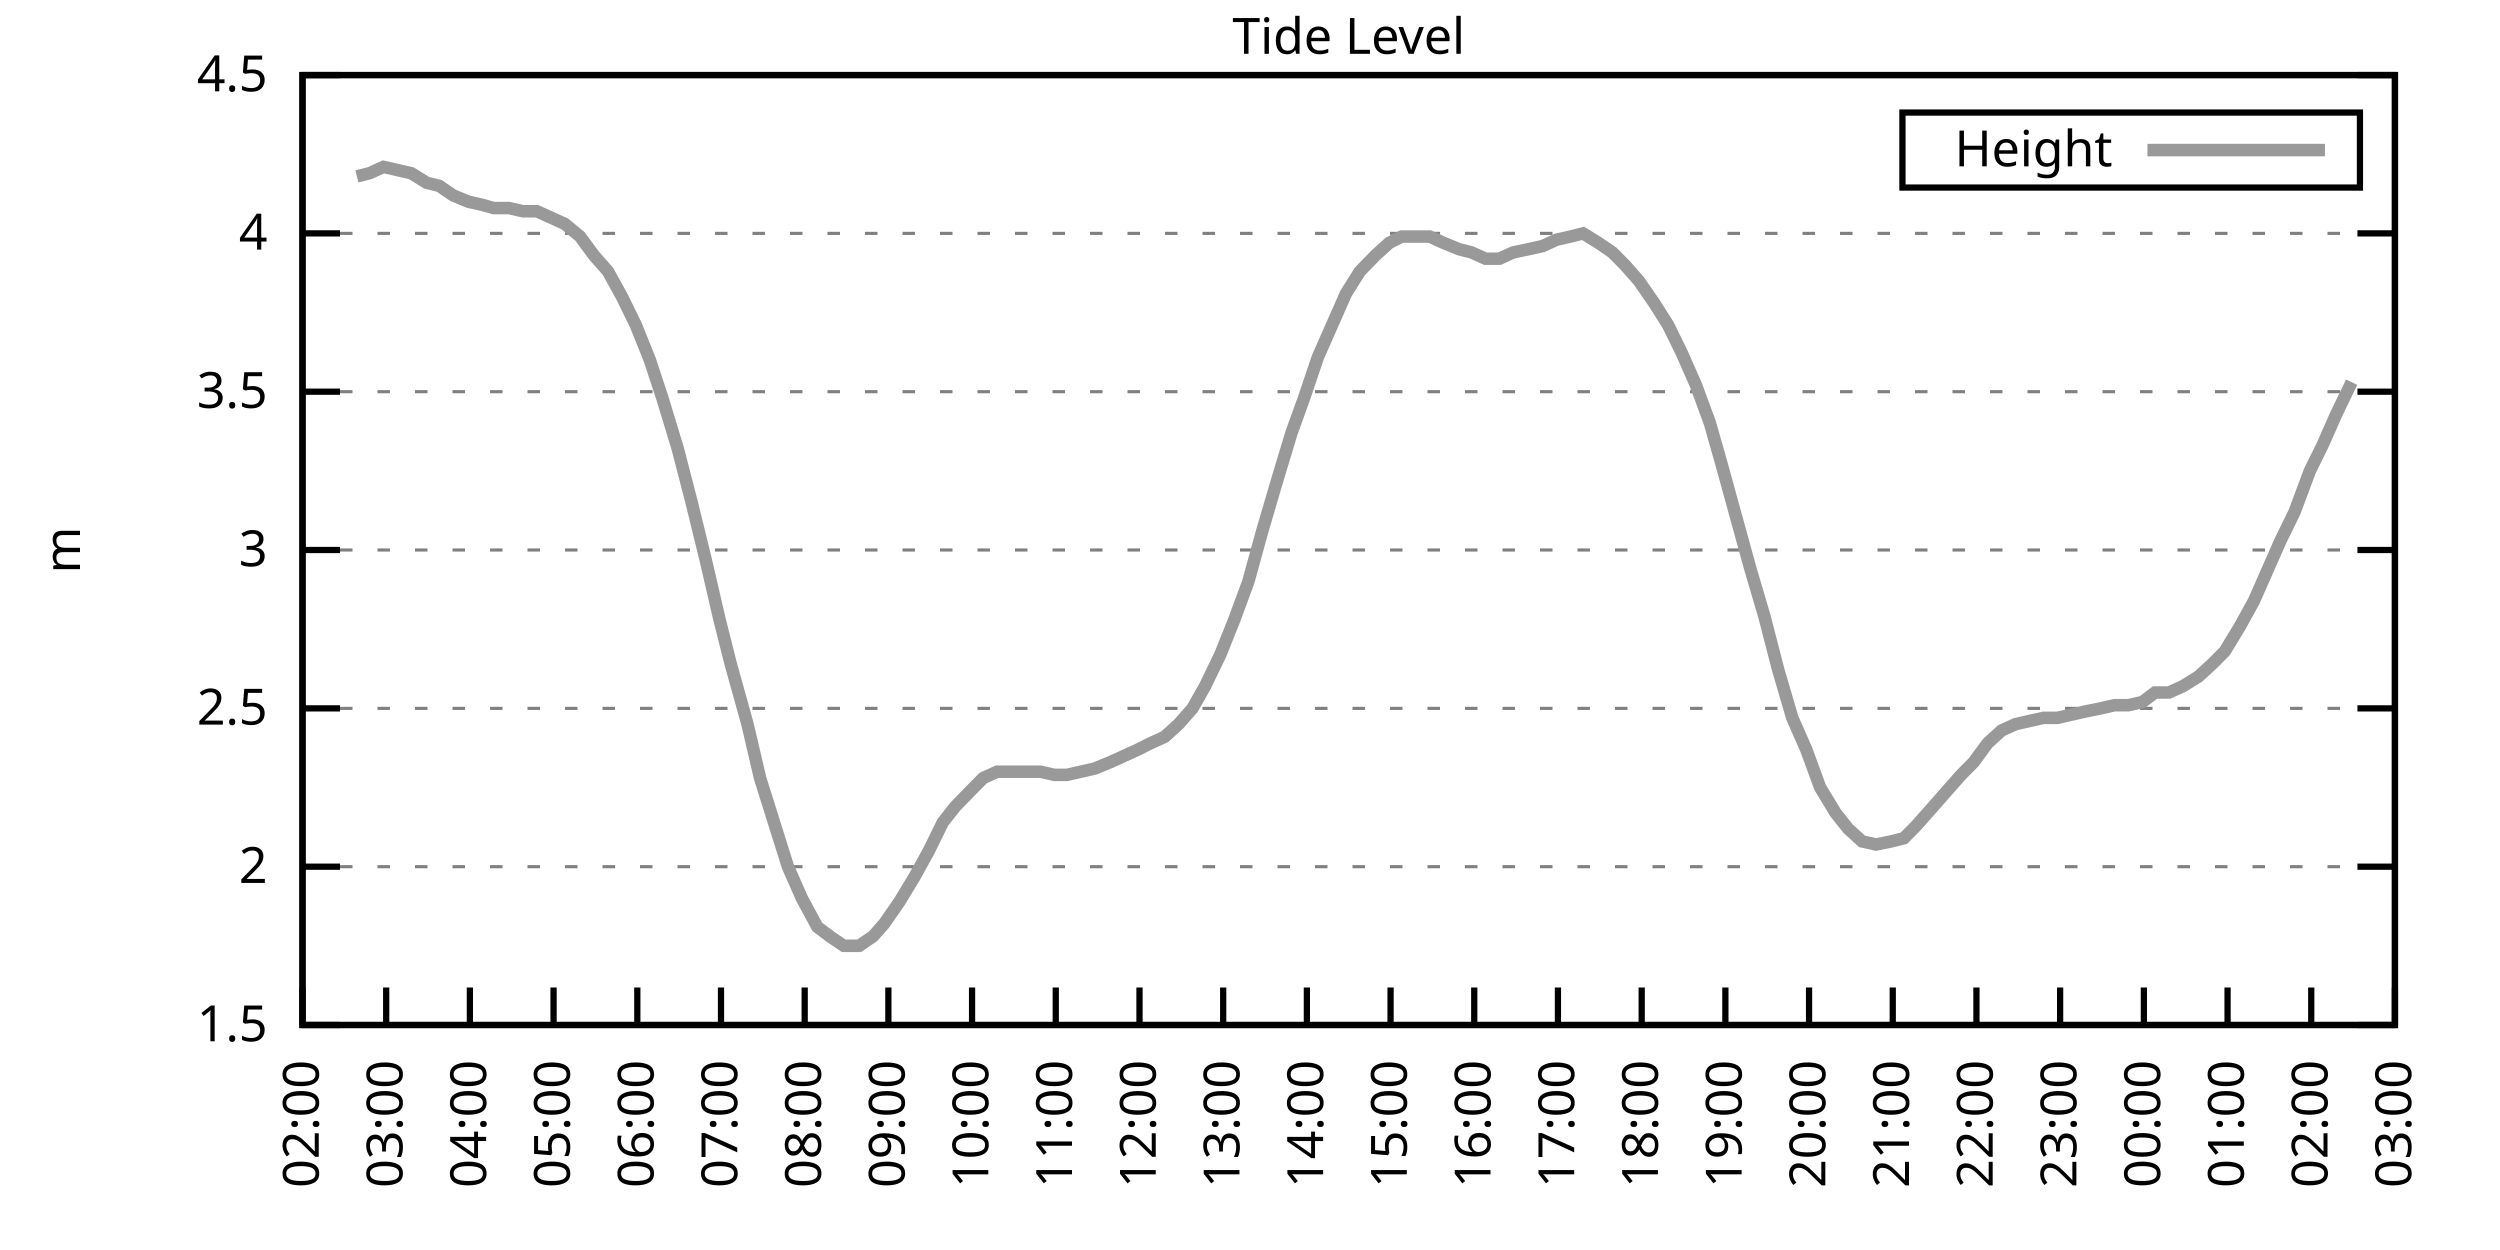
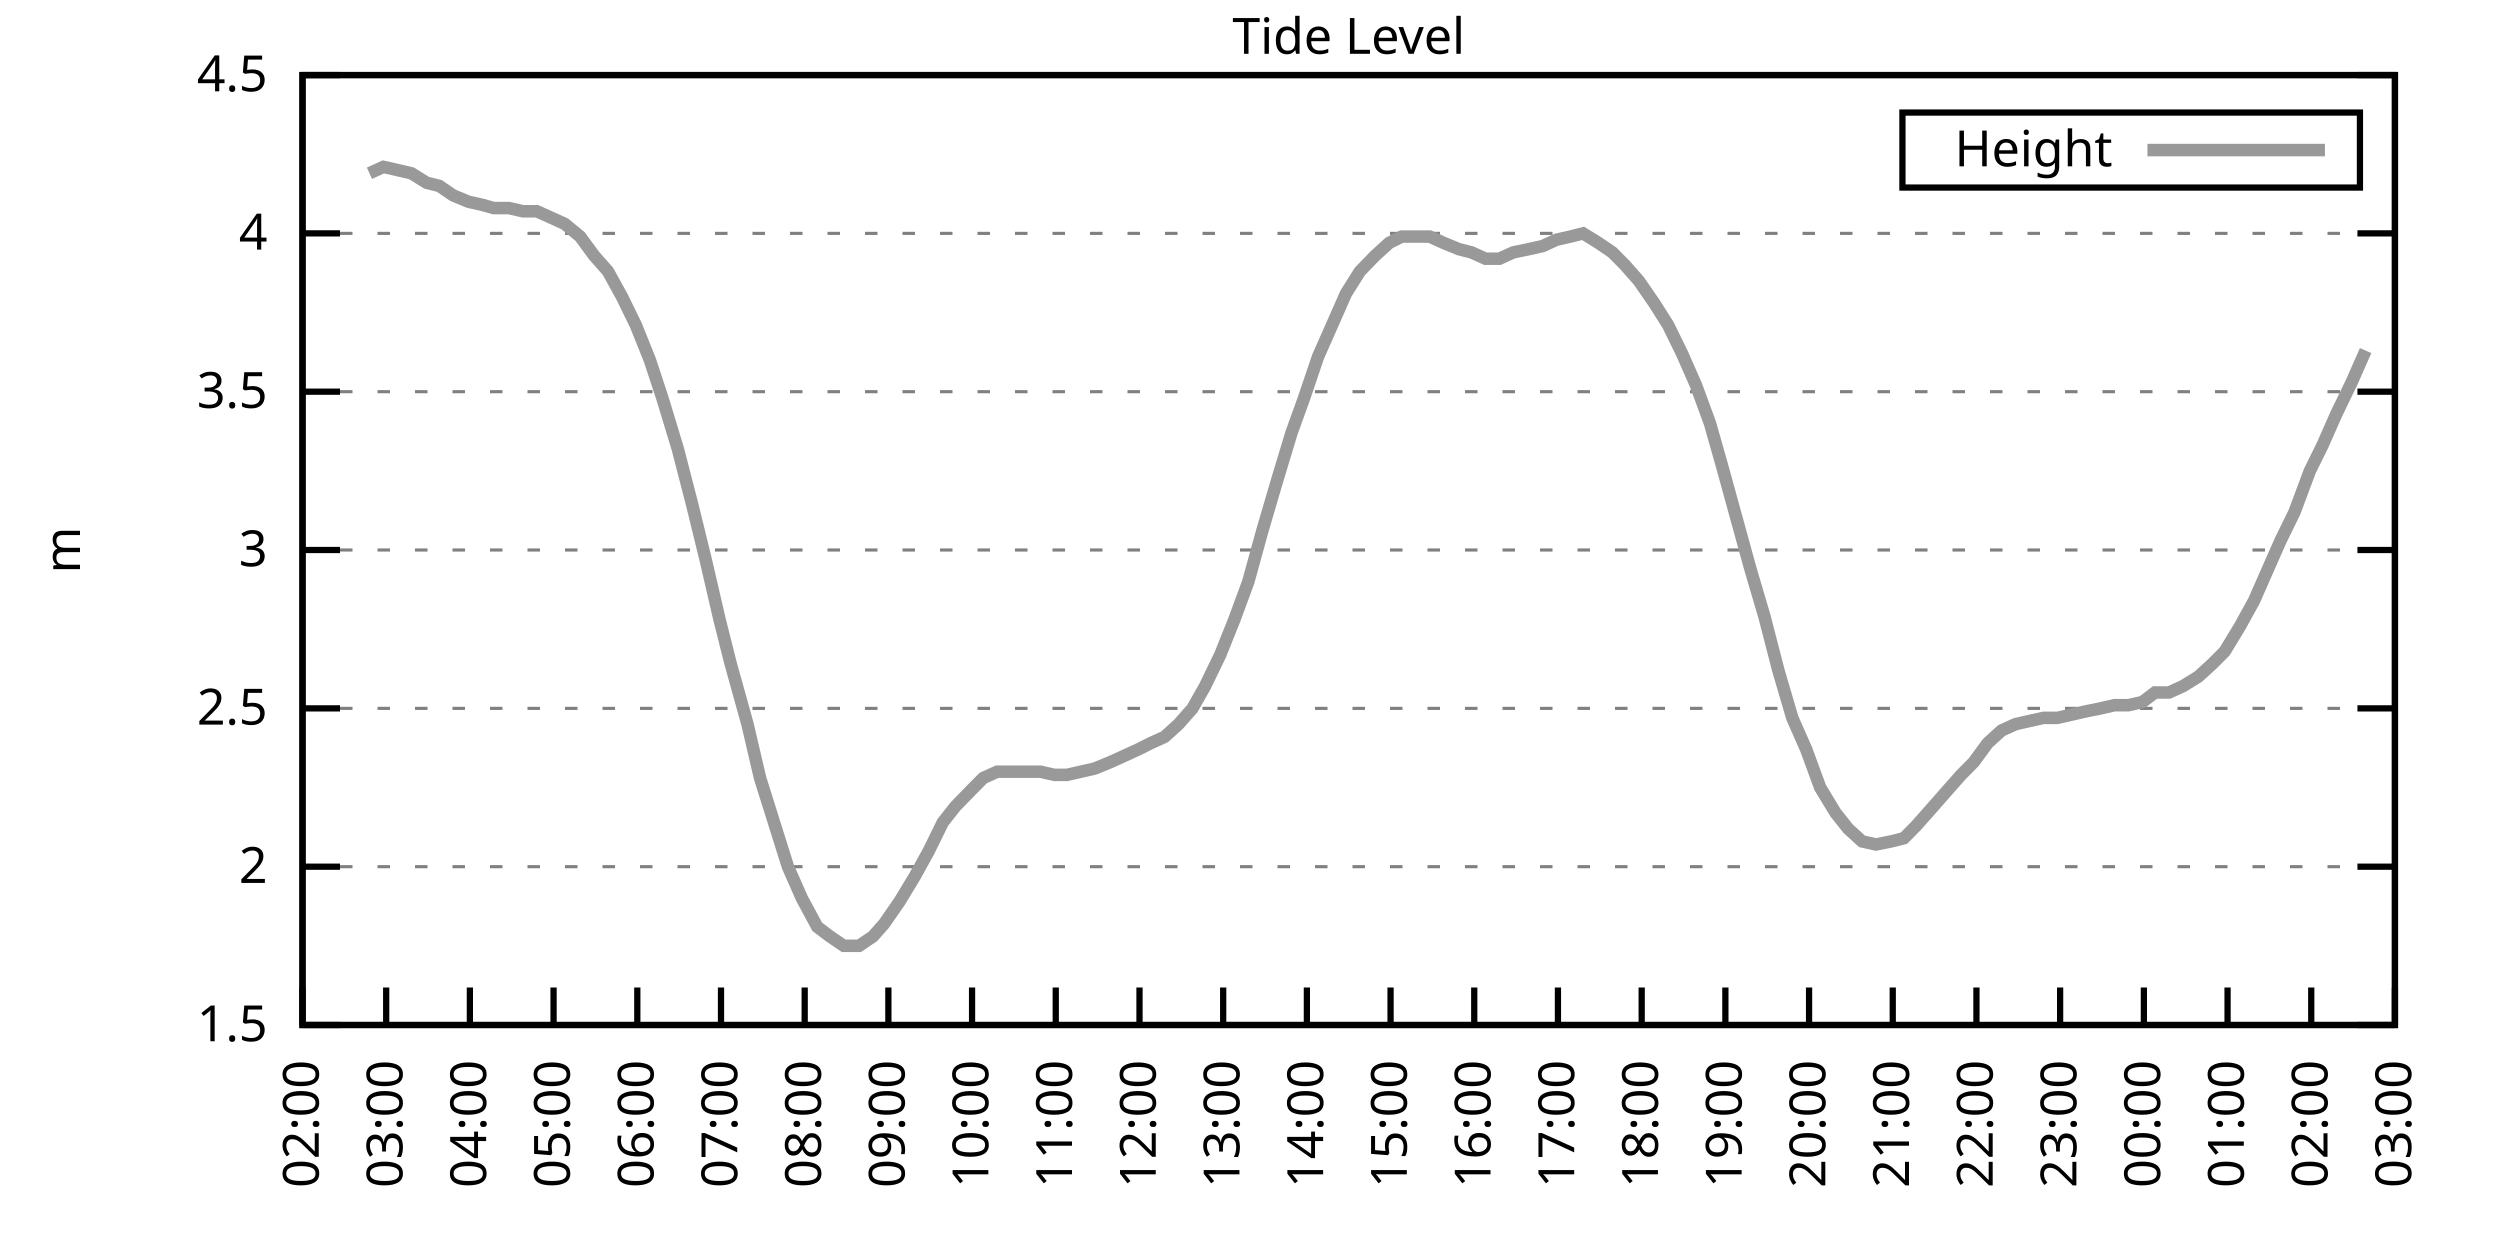
<svg xmlns="http://www.w3.org/2000/svg" xmlns:xlink="http://www.w3.org/1999/xlink" width="400" height="200" viewBox="0 0 400 200">
  <g id="gnuplot_canvas">
    <rect x="0" y="0" width="400" height="200" fill="none" />
    <defs>
      <circle id="gpDot" r="0.5" stroke-width="0.5" stroke="currentColor" />
      <path id="gpPt0" stroke-width="0.333" stroke="currentColor" d="M-1,0 h2 M0,-1 v2" />
      <path id="gpPt1" stroke-width="0.333" stroke="currentColor" d="M-1,-1 L1,1 M1,-1 L-1,1" />
      <path id="gpPt2" stroke-width="0.333" stroke="currentColor" d="M-1,0 L1,0 M0,-1 L0,1 M-1,-1 L1,1 M-1,1 L1,-1" />
      <rect id="gpPt3" stroke-width="0.333" stroke="currentColor" x="-1" y="-1" width="2" height="2" />
      <rect id="gpPt4" stroke-width="0.333" stroke="currentColor" fill="currentColor" x="-1" y="-1" width="2" height="2" />
      <circle id="gpPt5" stroke-width="0.333" stroke="currentColor" cx="0" cy="0" r="1" />
      <use xlink:href="#gpPt5" id="gpPt6" fill="currentColor" stroke="none" />
      <path id="gpPt7" stroke-width="0.333" stroke="currentColor" d="M0,-1.33 L-1.33,0.67 L1.33,0.67 z" />
      <use xlink:href="#gpPt7" id="gpPt8" fill="currentColor" stroke="none" />
      <use xlink:href="#gpPt7" id="gpPt9" stroke="currentColor" transform="rotate(180)" />
      <use xlink:href="#gpPt9" id="gpPt10" fill="currentColor" stroke="none" />
      <use xlink:href="#gpPt3" id="gpPt11" stroke="currentColor" transform="rotate(45)" />
      <use xlink:href="#gpPt11" id="gpPt12" fill="currentColor" stroke="none" />
      <path id="gpPt13" stroke-width="0.333" stroke="currentColor" d="M0,1.330 L1.265,0.411 L0.782,-1.067 L-0.782,-1.076 L-1.265,0.411 z" />
      <use xlink:href="#gpPt13" id="gpPt14" fill="currentColor" stroke="none" />
      <filter id="textbox" filterUnits="objectBoundingBox" x="0" y="0" height="1" width="1">
        <feFlood flood-color="white" flood-opacity="1" result="bgnd" />
        <feComposite in="SourceGraphic" in2="bgnd" operator="atop" />
      </filter>
      <filter id="greybox" filterUnits="objectBoundingBox" x="0" y="0" height="1" width="1">
        <feFlood flood-color="lightgrey" flood-opacity="1" result="grey" />
        <feComposite in="SourceGraphic" in2="grey" operator="atop" />
      </filter>
    </defs>
    <g fill="none" color="white" stroke="currentColor" stroke-width="1.00" stroke-linecap="butt" stroke-linejoin="miter">
</g>
    <g fill="none" color="black" stroke="currentColor" stroke-width="1.00" stroke-linecap="butt" stroke-linejoin="miter">
      <g stroke="none" shape-rendering="crispEdges">
        <polygon fill="rgb(255, 255, 255)" points="48.40,164.00 383.18,164.00 383.18,12.02 48.40,12.02 " />
      </g>
    </g>
    <g fill="none" color="black" stroke="currentColor" stroke-width="1.00" stroke-linecap="butt" stroke-linejoin="miter">
</g>
    <g fill="none" color="black" stroke="black" stroke-width="0.50" stroke-linecap="butt" stroke-linejoin="miter">
</g>
    <g fill="none" color="gray" stroke="currentColor" stroke-width="0.50" stroke-linecap="butt" stroke-linejoin="miter">
      <path stroke="gray" stroke-dasharray="2,4" class="gridline" d="M48.40,164.00 L383.19,164.00  " />
    </g>
    <g fill="none" color="gray" stroke="gray" stroke-width="1.00" stroke-linecap="butt" stroke-linejoin="miter">
</g>
    <g fill="none" color="black" stroke="currentColor" stroke-width="1.00" stroke-linecap="butt" stroke-linejoin="miter">
      <path stroke="black" d="M48.40,164.00 L54.40,164.00 M383.19,164.00 L377.19,164.00  " />
      <g transform="translate(42.80,166.60)" stroke="none" fill="black" font-family="Sans" font-size="8.00" text-anchor="end">
        <text>
          <tspan font-family="Sans"> 1.5</tspan>
        </text>
      </g>
    </g>
    <g fill="none" color="black" stroke="currentColor" stroke-width="1.00" stroke-linecap="butt" stroke-linejoin="miter">
</g>
    <g fill="none" color="black" stroke="black" stroke-width="0.50" stroke-linecap="butt" stroke-linejoin="miter">
</g>
    <g fill="none" color="gray" stroke="currentColor" stroke-width="0.50" stroke-linecap="butt" stroke-linejoin="miter">
      <path stroke="gray" stroke-dasharray="2,4" class="gridline" d="M48.40,138.67 L383.19,138.67  " />
    </g>
    <g fill="none" color="gray" stroke="gray" stroke-width="1.00" stroke-linecap="butt" stroke-linejoin="miter">
</g>
    <g fill="none" color="black" stroke="currentColor" stroke-width="1.00" stroke-linecap="butt" stroke-linejoin="miter">
      <path stroke="black" d="M48.40,138.67 L54.40,138.67 M383.19,138.67 L377.19,138.67  " />
      <g transform="translate(42.80,141.27)" stroke="none" fill="black" font-family="Sans" font-size="8.00" text-anchor="end">
        <text>
          <tspan font-family="Sans"> 2</tspan>
        </text>
      </g>
    </g>
    <g fill="none" color="black" stroke="currentColor" stroke-width="1.00" stroke-linecap="butt" stroke-linejoin="miter">
</g>
    <g fill="none" color="black" stroke="black" stroke-width="0.50" stroke-linecap="butt" stroke-linejoin="miter">
</g>
    <g fill="none" color="gray" stroke="currentColor" stroke-width="0.50" stroke-linecap="butt" stroke-linejoin="miter">
      <path stroke="gray" stroke-dasharray="2,4" class="gridline" d="M48.40,113.34 L383.19,113.34  " />
    </g>
    <g fill="none" color="gray" stroke="gray" stroke-width="1.00" stroke-linecap="butt" stroke-linejoin="miter">
</g>
    <g fill="none" color="black" stroke="currentColor" stroke-width="1.00" stroke-linecap="butt" stroke-linejoin="miter">
      <path stroke="black" d="M48.40,113.34 L54.40,113.34 M383.19,113.34 L377.19,113.34  " />
      <g transform="translate(42.80,115.94)" stroke="none" fill="black" font-family="Sans" font-size="8.00" text-anchor="end">
        <text>
          <tspan font-family="Sans"> 2.5</tspan>
        </text>
      </g>
    </g>
    <g fill="none" color="black" stroke="currentColor" stroke-width="1.00" stroke-linecap="butt" stroke-linejoin="miter">
</g>
    <g fill="none" color="black" stroke="black" stroke-width="0.50" stroke-linecap="butt" stroke-linejoin="miter">
</g>
    <g fill="none" color="gray" stroke="currentColor" stroke-width="0.50" stroke-linecap="butt" stroke-linejoin="miter">
      <path stroke="gray" stroke-dasharray="2,4" class="gridline" d="M48.40,88.00 L383.19,88.00  " />
    </g>
    <g fill="none" color="gray" stroke="gray" stroke-width="1.00" stroke-linecap="butt" stroke-linejoin="miter">
</g>
    <g fill="none" color="black" stroke="currentColor" stroke-width="1.00" stroke-linecap="butt" stroke-linejoin="miter">
      <path stroke="black" d="M48.40,88.00 L54.40,88.00 M383.19,88.00 L377.19,88.00  " />
      <g transform="translate(42.80,90.60)" stroke="none" fill="black" font-family="Sans" font-size="8.00" text-anchor="end">
        <text>
          <tspan font-family="Sans"> 3</tspan>
        </text>
      </g>
    </g>
    <g fill="none" color="black" stroke="currentColor" stroke-width="1.00" stroke-linecap="butt" stroke-linejoin="miter">
</g>
    <g fill="none" color="black" stroke="black" stroke-width="0.50" stroke-linecap="butt" stroke-linejoin="miter">
</g>
    <g fill="none" color="gray" stroke="currentColor" stroke-width="0.50" stroke-linecap="butt" stroke-linejoin="miter">
      <path stroke="gray" stroke-dasharray="2,4" class="gridline" d="M48.40,62.67 L383.19,62.67  " />
    </g>
    <g fill="none" color="gray" stroke="gray" stroke-width="1.00" stroke-linecap="butt" stroke-linejoin="miter">
</g>
    <g fill="none" color="black" stroke="currentColor" stroke-width="1.00" stroke-linecap="butt" stroke-linejoin="miter">
      <path stroke="black" d="M48.40,62.67 L54.40,62.67 M383.19,62.67 L377.19,62.67  " />
      <g transform="translate(42.80,65.27)" stroke="none" fill="black" font-family="Sans" font-size="8.00" text-anchor="end">
        <text>
          <tspan font-family="Sans"> 3.5</tspan>
        </text>
      </g>
    </g>
    <g fill="none" color="black" stroke="currentColor" stroke-width="1.00" stroke-linecap="butt" stroke-linejoin="miter">
</g>
    <g fill="none" color="black" stroke="black" stroke-width="0.50" stroke-linecap="butt" stroke-linejoin="miter">
</g>
    <g fill="none" color="gray" stroke="currentColor" stroke-width="0.50" stroke-linecap="butt" stroke-linejoin="miter">
      <path stroke="gray" stroke-dasharray="2,4" class="gridline" d="M48.40,37.34 L383.19,37.34  " />
    </g>
    <g fill="none" color="gray" stroke="gray" stroke-width="1.00" stroke-linecap="butt" stroke-linejoin="miter">
</g>
    <g fill="none" color="black" stroke="currentColor" stroke-width="1.00" stroke-linecap="butt" stroke-linejoin="miter">
      <path stroke="black" d="M48.40,37.34 L54.40,37.34 M383.19,37.34 L377.19,37.34  " />
      <g transform="translate(42.80,39.94)" stroke="none" fill="black" font-family="Sans" font-size="8.00" text-anchor="end">
        <text>
          <tspan font-family="Sans"> 4</tspan>
        </text>
      </g>
    </g>
    <g fill="none" color="black" stroke="currentColor" stroke-width="1.00" stroke-linecap="butt" stroke-linejoin="miter">
</g>
    <g fill="none" color="black" stroke="black" stroke-width="0.50" stroke-linecap="butt" stroke-linejoin="miter">
</g>
    <g fill="none" color="gray" stroke="currentColor" stroke-width="0.50" stroke-linecap="butt" stroke-linejoin="miter">
      <path stroke="gray" stroke-dasharray="2,4" class="gridline" d="M48.40,12.01 L383.19,12.01  " />
    </g>
    <g fill="none" color="gray" stroke="gray" stroke-width="1.00" stroke-linecap="butt" stroke-linejoin="miter">
</g>
    <g fill="none" color="black" stroke="currentColor" stroke-width="1.00" stroke-linecap="butt" stroke-linejoin="miter">
      <path stroke="black" d="M48.40,12.01 L54.40,12.01 M383.19,12.01 L377.19,12.01  " />
      <g transform="translate(42.80,14.61)" stroke="none" fill="black" font-family="Sans" font-size="8.00" text-anchor="end">
        <text>
          <tspan font-family="Sans"> 4.5</tspan>
        </text>
      </g>
    </g>
    <g fill="none" color="black" stroke="currentColor" stroke-width="1.00" stroke-linecap="butt" stroke-linejoin="miter">
      <path stroke="black" d="M48.40,164.00 L48.40,158.00  " />
      <g transform="translate(51.00,169.60) rotate(270.00)" stroke="none" fill="black" font-family="Sans" font-size="8.00" text-anchor="end">
        <text>
          <tspan font-family="Sans">02:00</tspan>
        </text>
      </g>
    </g>
    <g fill="none" color="black" stroke="currentColor" stroke-width="1.00" stroke-linecap="butt" stroke-linejoin="miter">
      <path stroke="black" d="M61.79,164.00 L61.79,158.00  " />
      <g transform="translate(64.39,169.60) rotate(270.00)" stroke="none" fill="black" font-family="Sans" font-size="8.00" text-anchor="end">
        <text>
          <tspan font-family="Sans">03:00</tspan>
        </text>
      </g>
    </g>
    <g fill="none" color="black" stroke="currentColor" stroke-width="1.00" stroke-linecap="butt" stroke-linejoin="miter">
      <path stroke="black" d="M75.18,164.00 L75.18,158.00  " />
      <g transform="translate(77.78,169.60) rotate(270.00)" stroke="none" fill="black" font-family="Sans" font-size="8.00" text-anchor="end">
        <text>
          <tspan font-family="Sans">04:00</tspan>
        </text>
      </g>
    </g>
    <g fill="none" color="black" stroke="currentColor" stroke-width="1.00" stroke-linecap="butt" stroke-linejoin="miter">
      <path stroke="black" d="M88.57,164.00 L88.57,158.00  " />
      <g transform="translate(91.17,169.60) rotate(270.00)" stroke="none" fill="black" font-family="Sans" font-size="8.00" text-anchor="end">
        <text>
          <tspan font-family="Sans">05:00</tspan>
        </text>
      </g>
    </g>
    <g fill="none" color="black" stroke="currentColor" stroke-width="1.00" stroke-linecap="butt" stroke-linejoin="miter">
      <path stroke="black" d="M101.97,164.00 L101.97,158.00  " />
      <g transform="translate(104.57,169.60) rotate(270.00)" stroke="none" fill="black" font-family="Sans" font-size="8.00" text-anchor="end">
        <text>
          <tspan font-family="Sans">06:00</tspan>
        </text>
      </g>
    </g>
    <g fill="none" color="black" stroke="currentColor" stroke-width="1.00" stroke-linecap="butt" stroke-linejoin="miter">
      <path stroke="black" d="M115.36,164.00 L115.36,158.00  " />
      <g transform="translate(117.96,169.60) rotate(270.00)" stroke="none" fill="black" font-family="Sans" font-size="8.00" text-anchor="end">
        <text>
          <tspan font-family="Sans">07:00</tspan>
        </text>
      </g>
    </g>
    <g fill="none" color="black" stroke="currentColor" stroke-width="1.00" stroke-linecap="butt" stroke-linejoin="miter">
      <path stroke="black" d="M128.75,164.00 L128.75,158.00  " />
      <g transform="translate(131.35,169.60) rotate(270.00)" stroke="none" fill="black" font-family="Sans" font-size="8.00" text-anchor="end">
        <text>
          <tspan font-family="Sans">08:00</tspan>
        </text>
      </g>
    </g>
    <g fill="none" color="black" stroke="currentColor" stroke-width="1.00" stroke-linecap="butt" stroke-linejoin="miter">
      <path stroke="black" d="M142.14,164.00 L142.14,158.00  " />
      <g transform="translate(144.74,169.60) rotate(270.00)" stroke="none" fill="black" font-family="Sans" font-size="8.00" text-anchor="end">
        <text>
          <tspan font-family="Sans">09:00</tspan>
        </text>
      </g>
    </g>
    <g fill="none" color="black" stroke="currentColor" stroke-width="1.00" stroke-linecap="butt" stroke-linejoin="miter">
      <path stroke="black" d="M155.53,164.00 L155.53,158.00  " />
      <g transform="translate(158.13,169.60) rotate(270.00)" stroke="none" fill="black" font-family="Sans" font-size="8.00" text-anchor="end">
        <text>
          <tspan font-family="Sans">10:00</tspan>
        </text>
      </g>
    </g>
    <g fill="none" color="black" stroke="currentColor" stroke-width="1.00" stroke-linecap="butt" stroke-linejoin="miter">
      <path stroke="black" d="M168.92,164.00 L168.92,158.00  " />
      <g transform="translate(171.52,169.60) rotate(270.00)" stroke="none" fill="black" font-family="Sans" font-size="8.00" text-anchor="end">
        <text>
          <tspan font-family="Sans">11:00</tspan>
        </text>
      </g>
    </g>
    <g fill="none" color="black" stroke="currentColor" stroke-width="1.00" stroke-linecap="butt" stroke-linejoin="miter">
      <path stroke="black" d="M182.32,164.00 L182.32,158.00  " />
      <g transform="translate(184.92,169.60) rotate(270.00)" stroke="none" fill="black" font-family="Sans" font-size="8.00" text-anchor="end">
        <text>
          <tspan font-family="Sans">12:00</tspan>
        </text>
      </g>
    </g>
    <g fill="none" color="black" stroke="currentColor" stroke-width="1.00" stroke-linecap="butt" stroke-linejoin="miter">
      <path stroke="black" d="M195.71,164.00 L195.71,158.00  " />
      <g transform="translate(198.31,169.60) rotate(270.00)" stroke="none" fill="black" font-family="Sans" font-size="8.00" text-anchor="end">
        <text>
          <tspan font-family="Sans">13:00</tspan>
        </text>
      </g>
    </g>
    <g fill="none" color="black" stroke="currentColor" stroke-width="1.00" stroke-linecap="butt" stroke-linejoin="miter">
      <path stroke="black" d="M209.10,164.00 L209.10,158.00  " />
      <g transform="translate(211.70,169.60) rotate(270.00)" stroke="none" fill="black" font-family="Sans" font-size="8.00" text-anchor="end">
        <text>
          <tspan font-family="Sans">14:00</tspan>
        </text>
      </g>
    </g>
    <g fill="none" color="black" stroke="currentColor" stroke-width="1.00" stroke-linecap="butt" stroke-linejoin="miter">
      <path stroke="black" d="M222.49,164.00 L222.49,158.00  " />
      <g transform="translate(225.09,169.60) rotate(270.00)" stroke="none" fill="black" font-family="Sans" font-size="8.00" text-anchor="end">
        <text>
          <tspan font-family="Sans">15:00</tspan>
        </text>
      </g>
    </g>
    <g fill="none" color="black" stroke="currentColor" stroke-width="1.00" stroke-linecap="butt" stroke-linejoin="miter">
      <path stroke="black" d="M235.88,164.00 L235.88,158.00  " />
      <g transform="translate(238.48,169.60) rotate(270.00)" stroke="none" fill="black" font-family="Sans" font-size="8.00" text-anchor="end">
        <text>
          <tspan font-family="Sans">16:00</tspan>
        </text>
      </g>
    </g>
    <g fill="none" color="black" stroke="currentColor" stroke-width="1.00" stroke-linecap="butt" stroke-linejoin="miter">
      <path stroke="black" d="M249.27,164.00 L249.27,158.00  " />
      <g transform="translate(251.87,169.60) rotate(270.00)" stroke="none" fill="black" font-family="Sans" font-size="8.00" text-anchor="end">
        <text>
          <tspan font-family="Sans">17:00</tspan>
        </text>
      </g>
    </g>
    <g fill="none" color="black" stroke="currentColor" stroke-width="1.00" stroke-linecap="butt" stroke-linejoin="miter">
      <path stroke="black" d="M262.67,164.00 L262.67,158.00  " />
      <g transform="translate(265.27,169.60) rotate(270.00)" stroke="none" fill="black" font-family="Sans" font-size="8.00" text-anchor="end">
        <text>
          <tspan font-family="Sans">18:00</tspan>
        </text>
      </g>
    </g>
    <g fill="none" color="black" stroke="currentColor" stroke-width="1.00" stroke-linecap="butt" stroke-linejoin="miter">
      <path stroke="black" d="M276.06,164.00 L276.06,158.00  " />
      <g transform="translate(278.66,169.60) rotate(270.00)" stroke="none" fill="black" font-family="Sans" font-size="8.00" text-anchor="end">
        <text>
          <tspan font-family="Sans">19:00</tspan>
        </text>
      </g>
    </g>
    <g fill="none" color="black" stroke="currentColor" stroke-width="1.00" stroke-linecap="butt" stroke-linejoin="miter">
      <path stroke="black" d="M289.45,164.00 L289.45,158.00  " />
      <g transform="translate(292.05,169.60) rotate(270.00)" stroke="none" fill="black" font-family="Sans" font-size="8.00" text-anchor="end">
        <text>
          <tspan font-family="Sans">20:00</tspan>
        </text>
      </g>
    </g>
    <g fill="none" color="black" stroke="currentColor" stroke-width="1.00" stroke-linecap="butt" stroke-linejoin="miter">
      <path stroke="black" d="M302.84,164.00 L302.84,158.00  " />
      <g transform="translate(305.44,169.60) rotate(270.00)" stroke="none" fill="black" font-family="Sans" font-size="8.00" text-anchor="end">
        <text>
          <tspan font-family="Sans">21:00</tspan>
        </text>
      </g>
    </g>
    <g fill="none" color="black" stroke="currentColor" stroke-width="1.00" stroke-linecap="butt" stroke-linejoin="miter">
      <path stroke="black" d="M316.23,164.00 L316.23,158.00  " />
      <g transform="translate(318.83,169.60) rotate(270.00)" stroke="none" fill="black" font-family="Sans" font-size="8.00" text-anchor="end">
        <text>
          <tspan font-family="Sans">22:00</tspan>
        </text>
      </g>
    </g>
    <g fill="none" color="black" stroke="currentColor" stroke-width="1.00" stroke-linecap="butt" stroke-linejoin="miter">
      <path stroke="black" d="M329.62,164.00 L329.62,158.00  " />
      <g transform="translate(332.22,169.60) rotate(270.00)" stroke="none" fill="black" font-family="Sans" font-size="8.00" text-anchor="end">
        <text>
          <tspan font-family="Sans">23:00</tspan>
        </text>
      </g>
    </g>
    <g fill="none" color="black" stroke="currentColor" stroke-width="1.00" stroke-linecap="butt" stroke-linejoin="miter">
      <path stroke="black" d="M343.02,164.00 L343.02,158.00  " />
      <g transform="translate(345.62,169.60) rotate(270.00)" stroke="none" fill="black" font-family="Sans" font-size="8.00" text-anchor="end">
        <text>
          <tspan font-family="Sans">00:00</tspan>
        </text>
      </g>
    </g>
    <g fill="none" color="black" stroke="currentColor" stroke-width="1.00" stroke-linecap="butt" stroke-linejoin="miter">
      <path stroke="black" d="M356.41,164.00 L356.41,158.00  " />
      <g transform="translate(359.01,169.60) rotate(270.00)" stroke="none" fill="black" font-family="Sans" font-size="8.00" text-anchor="end">
        <text>
          <tspan font-family="Sans">01:00</tspan>
        </text>
      </g>
    </g>
    <g fill="none" color="black" stroke="currentColor" stroke-width="1.00" stroke-linecap="butt" stroke-linejoin="miter">
      <path stroke="black" d="M369.80,164.00 L369.80,158.00  " />
      <g transform="translate(372.40,169.60) rotate(270.00)" stroke="none" fill="black" font-family="Sans" font-size="8.00" text-anchor="end">
        <text>
          <tspan font-family="Sans">02:00</tspan>
        </text>
      </g>
    </g>
    <g fill="none" color="black" stroke="currentColor" stroke-width="1.00" stroke-linecap="butt" stroke-linejoin="miter">
      <path stroke="black" d="M383.19,164.00 L383.19,158.00  " />
      <g transform="translate(385.79,169.60) rotate(270.00)" stroke="none" fill="black" font-family="Sans" font-size="8.00" text-anchor="end">
        <text>
          <tspan font-family="Sans">03:00</tspan>
        </text>
      </g>
    </g>
    <g fill="none" color="black" stroke="currentColor" stroke-width="1.00" stroke-linecap="butt" stroke-linejoin="miter">
</g>
    <g fill="none" color="black" stroke="currentColor" stroke-width="1.00" stroke-linecap="butt" stroke-linejoin="miter">
      <path stroke="black" d="M48.40,12.01 L48.40,164.00 L383.19,164.00 L383.19,12.01 L48.40,12.01 Z  " />
    </g>
    <g fill="none" color="black" stroke="currentColor" stroke-width="1.00" stroke-linecap="butt" stroke-linejoin="miter">
</g>
    <g fill="none" color="black" stroke="currentColor" stroke-width="1.00" stroke-linecap="butt" stroke-linejoin="miter">
      <path stroke="black" d="M304.39,30.01 L304.39,18.01 L377.59,18.01 L377.59,30.01 L304.39,30.01 Z  " />
    </g>
    <g id="Tide_level_plot_1">
      <g fill="none" color="white" stroke="black" stroke-width="2.00" stroke-linecap="butt" stroke-linejoin="miter">
</g>
      <g fill="none" color="black" stroke="currentColor" stroke-width="2.00" stroke-linecap="butt" stroke-linejoin="miter">
        <g transform="translate(337.99,26.61)" stroke="none" fill="black" font-family="Sans" font-size="8.00" text-anchor="end">
          <text>
            <tspan font-family="Sans">Height</tspan>
          </text>
        </g>
      </g>
      <g fill="none" color="black" stroke="currentColor" stroke-width="2.00" stroke-linecap="butt" stroke-linejoin="miter">
-         <path stroke="rgb(153, 153, 153)" d="M343.59,24.01 L371.99,24.01 M57.10,28.22 L59.11,27.72 L61.35,26.70 L63.58,27.21 L65.81,27.72 L68.26,29.24   L70.27,29.74 L72.50,31.26 L74.96,32.28 L77.19,32.78 L78.98,33.29 L81.43,33.29 L83.66,33.80 L85.90,33.80   L88.13,34.81 L90.36,35.82 L92.82,37.85 L95.05,40.89 L97.28,43.42 L99.51,47.47 L101.74,52.03 L103.98,57.61   L105.98,63.69 L108.44,71.79 L110.67,80.41 L112.90,89.52 L115.13,99.15 L116.92,106.24 L119.60,115.87 L121.61,124.48   L123.84,131.58 L126.07,138.67 L128.30,143.73 L130.76,148.29 L132.77,149.81 L135.00,151.33 L137.45,151.33 L139.69,149.81   L141.47,147.79 L143.93,144.24 L146.38,140.19 L148.61,136.14 L150.85,131.58 L152.85,129.04 L155.31,126.51 L157.32,124.48   L159.55,123.47 L162.01,123.47 L164.01,123.47 L166.47,123.47 L168.70,123.98 L170.71,123.98 L172.94,123.47 L175.17,122.96   L177.63,121.95 L179.86,120.94 L182.09,119.92 L184.10,118.91 L186.33,117.90 L188.57,115.87 L190.80,113.34 L192.81,109.79   L195.26,104.72 L197.49,99.15 L199.73,93.07 L201.96,84.97 L204.19,77.37 L206.64,69.26 L208.65,63.69 L210.88,57.10   L213.12,52.03 L215.35,46.97 L217.58,43.42 L220.04,40.89 L222.27,38.86 L224.28,37.85 L226.51,37.85 L228.74,37.85   L230.97,38.86 L233.43,39.87 L235.44,40.38 L237.67,41.39 L239.90,41.39 L242.13,40.38 L244.59,39.87 L246.82,39.37   L249.05,38.35 L251.28,37.85 L253.29,37.34 L255.75,38.86 L257.98,40.38 L259.99,42.41 L262.22,44.94 L264.67,48.49   L266.91,52.03 L269.14,56.59 L271.37,61.66 L273.60,67.74 L275.61,74.83 L277.84,82.94 L280.07,91.04 L282.31,98.64   L284.54,107.26 L286.77,114.86 L289.00,119.92 L291.23,126.00 L293.69,130.06 L295.70,132.59 L297.93,134.62 L300.16,135.12   L302.62,134.62 L304.63,134.11 L306.63,132.08 L308.87,129.55 L311.54,126.51 L313.78,123.98 L315.79,121.95 L318.02,118.91   L320.25,116.88 L322.48,115.87 L324.71,115.36 L326.95,114.86 L329.18,114.86 L331.41,114.35 L333.64,113.84 L336.10,113.34   L338.33,112.83 L340.56,112.83 L342.79,112.32 L344.80,110.80 L347.03,110.80 L349.26,109.79 L351.72,108.27 L353.95,106.24   L355.96,104.22 L358.42,100.16 L360.65,96.11 L362.88,91.04 L364.89,86.49 L367.12,81.93 L369.58,75.34 L371.58,71.29   L373.82,66.22 L376.27,61.15  " />
+         <path stroke="rgb(153, 153, 153)" d="M343.59,24.01 L371.99,24.01 M59.11,27.72 L61.35,26.70 L63.58,27.21 L65.81,27.72 L68.26,29.24 L70.27,29.74   L72.50,31.26 L74.96,32.28 L77.19,32.78 L78.98,33.29 L81.43,33.29 L83.66,33.80 L85.90,33.80 L88.13,34.81   L90.36,35.82 L92.82,37.85 L95.05,40.89 L97.28,43.42 L99.51,47.47 L101.74,52.03 L103.98,57.61 L105.98,63.69   L108.44,71.79 L110.67,80.41 L112.90,89.52 L115.13,99.15 L116.92,106.24 L119.60,115.87 L121.61,124.48 L123.84,131.58   L126.07,138.67 L128.30,143.73 L130.76,148.29 L132.77,149.81 L135.00,151.33 L137.45,151.33 L139.69,149.81 L141.47,147.79   L143.93,144.24 L146.38,140.19 L148.61,136.14 L150.85,131.58 L152.85,129.04 L155.31,126.51 L157.32,124.48 L159.55,123.47   L162.01,123.47 L164.01,123.47 L166.47,123.47 L168.70,123.98 L170.71,123.98 L172.94,123.47 L175.17,122.96 L177.63,121.95   L179.86,120.94 L182.09,119.92 L184.10,118.91 L186.33,117.90 L188.57,115.87 L190.80,113.34 L192.81,109.79 L195.26,104.72   L197.49,99.15 L199.73,93.07 L201.96,84.97 L204.19,77.37 L206.64,69.26 L208.65,63.69 L210.88,57.10 L213.12,52.03   L215.35,46.97 L217.58,43.42 L220.04,40.89 L222.27,38.86 L224.28,37.85 L226.51,37.85 L228.74,37.85 L230.97,38.86   L233.43,39.87 L235.44,40.38 L237.67,41.39 L239.90,41.39 L242.13,40.38 L244.59,39.87 L246.82,39.37 L249.05,38.35   L251.28,37.85 L253.29,37.34 L255.75,38.86 L257.98,40.38 L259.99,42.41 L262.22,44.94 L264.67,48.49 L266.91,52.03   L269.14,56.59 L271.37,61.66 L273.60,67.74 L275.61,74.83 L277.84,82.94 L280.07,91.04 L282.31,98.64 L284.54,107.26   L286.77,114.86 L289.00,119.92 L291.23,126.00 L293.69,130.06 L295.70,132.59 L297.93,134.62 L300.16,135.12 L302.62,134.62   L304.63,134.11 L306.63,132.08 L308.87,129.55 L311.54,126.51 L313.78,123.98 L315.79,121.95 L318.02,118.91 L320.25,116.88   L322.48,115.87 L324.71,115.36 L326.95,114.86 L329.18,114.86 L331.41,114.35 L333.64,113.84 L336.10,113.34 L338.33,112.83   L340.56,112.83 L342.79,112.32 L344.80,110.80 L347.03,110.80 L349.26,109.79 L351.72,108.27 L353.95,106.24 L355.96,104.22   L358.42,100.16 L360.65,96.11 L362.88,91.04 L364.89,86.49 L367.12,81.93 L369.58,75.34 L371.58,71.29 L373.82,66.22   L376.27,61.15 L378.50,56.09  " />
      </g>
    </g>
    <g fill="none" color="black" stroke="currentColor" stroke-width="2.00" stroke-linecap="butt" stroke-linejoin="miter">
</g>
    <g fill="none" color="black" stroke="black" stroke-width="1.00" stroke-linecap="butt" stroke-linejoin="miter">
</g>
    <g fill="none" color="black" stroke="currentColor" stroke-width="1.00" stroke-linecap="butt" stroke-linejoin="miter">
      <path stroke="black" d="M48.40,12.01 L48.40,164.00 L383.19,164.00 L383.19,12.01 L48.40,12.01 Z  " />
      <g transform="translate(12.80,88.01) rotate(270.00)" stroke="none" fill="black" font-family="Sans" font-size="8.00" text-anchor="middle">
        <text>
          <tspan font-family="Sans">m</tspan>
        </text>
      </g>
    </g>
    <g fill="none" color="black" stroke="currentColor" stroke-width="1.00" stroke-linecap="butt" stroke-linejoin="miter">
</g>
    <g fill="none" color="black" stroke="currentColor" stroke-width="1.00" stroke-linecap="butt" stroke-linejoin="miter">
      <g transform="translate(215.79,8.61)" stroke="none" fill="black" font-family="Sans" font-size="8.00" text-anchor="middle">
        <text>
          <tspan font-family="Sans">Tide Level</tspan>
        </text>
      </g>
    </g>
    <g fill="none" color="black" stroke="currentColor" stroke-width="1.00" stroke-linecap="butt" stroke-linejoin="miter">
</g>
  </g>
</svg>
